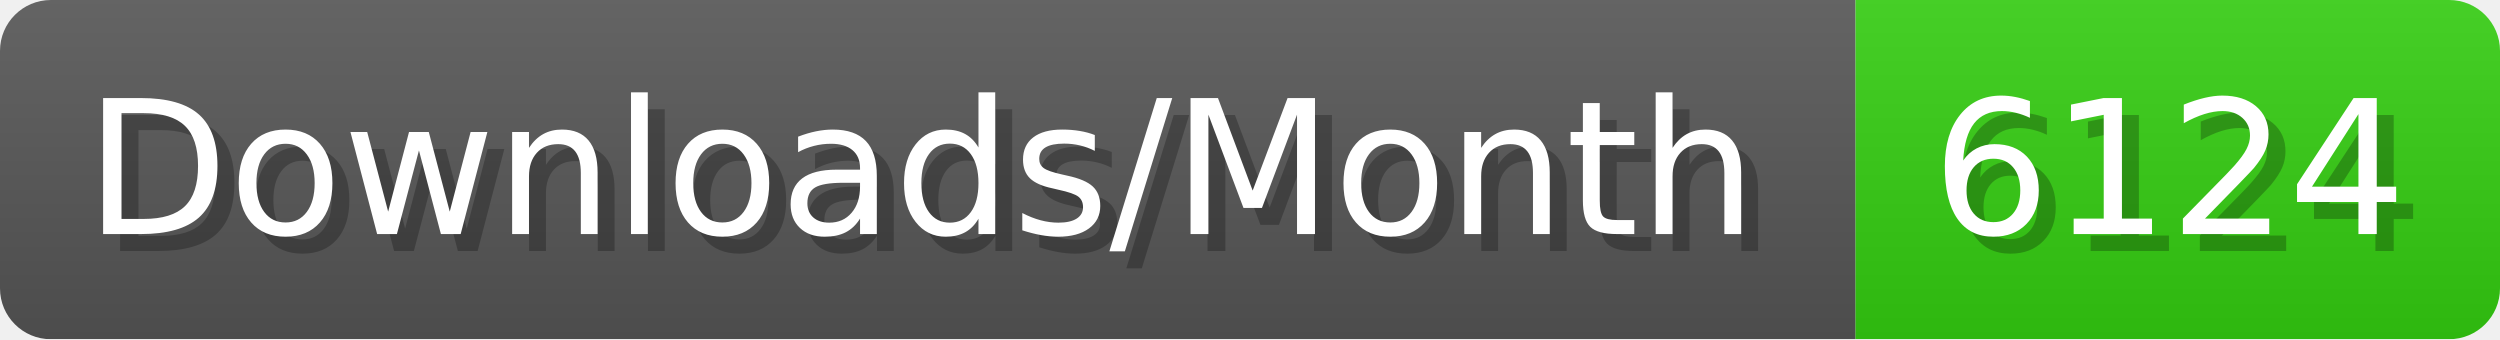
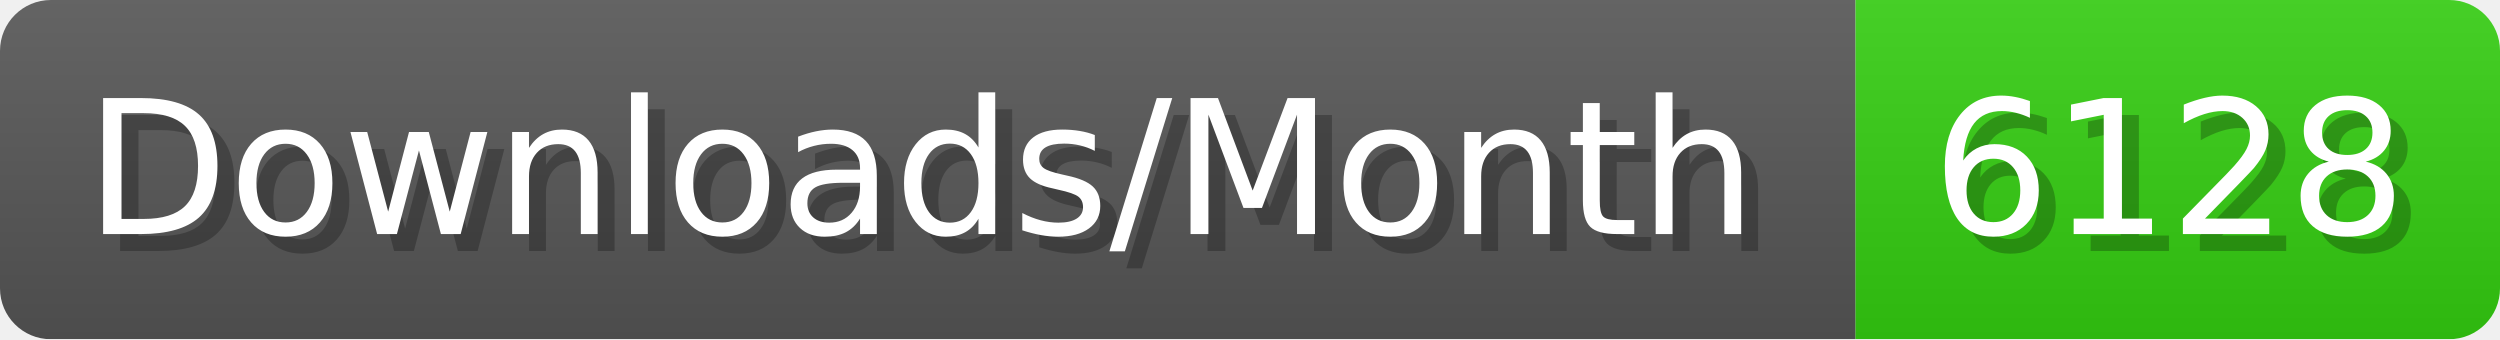
- <svg xmlns="http://www.w3.org/2000/svg" width="147.4" height="20" viewBox="0 0 1474 200" role="img" aria-label="Downloads/Month: 6124">
+ <svg xmlns="http://www.w3.org/2000/svg" width="147.4" height="20" viewBox="0 0 1474 200" role="img" aria-label="Downloads/Month: 6128">
  <linearGradient id="YlXUI" x2="0" y2="100%">
    <stop offset="0" stop-opacity=".1" stop-color="#EEE" />
    <stop offset="1" stop-opacity=".1" />
  </linearGradient>
  <mask id="JHhop">
    <rect width="1474" height="200" rx="30" fill="#FFF" />
  </mask>
  <g mask="url(#JHhop)">
    <rect width="1094" height="200" fill="#555" />
    <rect width="380" height="200" fill="#3C1" x="1094" />
    <rect width="1474" height="200" fill="url(#YlXUI)" />
  </g>
  <g aria-hidden="true" fill="#fff" text-anchor="start" font-family="Verdana,DejaVu Sans,sans-serif" font-size="110">
    <text x="60" y="148" textLength="994" fill="#000" opacity="0.25">Downloads/Month</text>
    <text x="50" y="138" textLength="994">Downloads/Month</text>
-     <text x="1149" y="148" textLength="280" fill="#000" opacity="0.25">6124</text>
-     <text x="1139" y="138" textLength="280">6124</text>
+     <text x="1149" y="148" textLength="280" fill="#000" opacity="0.25">6128</text>
+     <text x="1139" y="138" textLength="280">6128</text>
  </g>
</svg>
